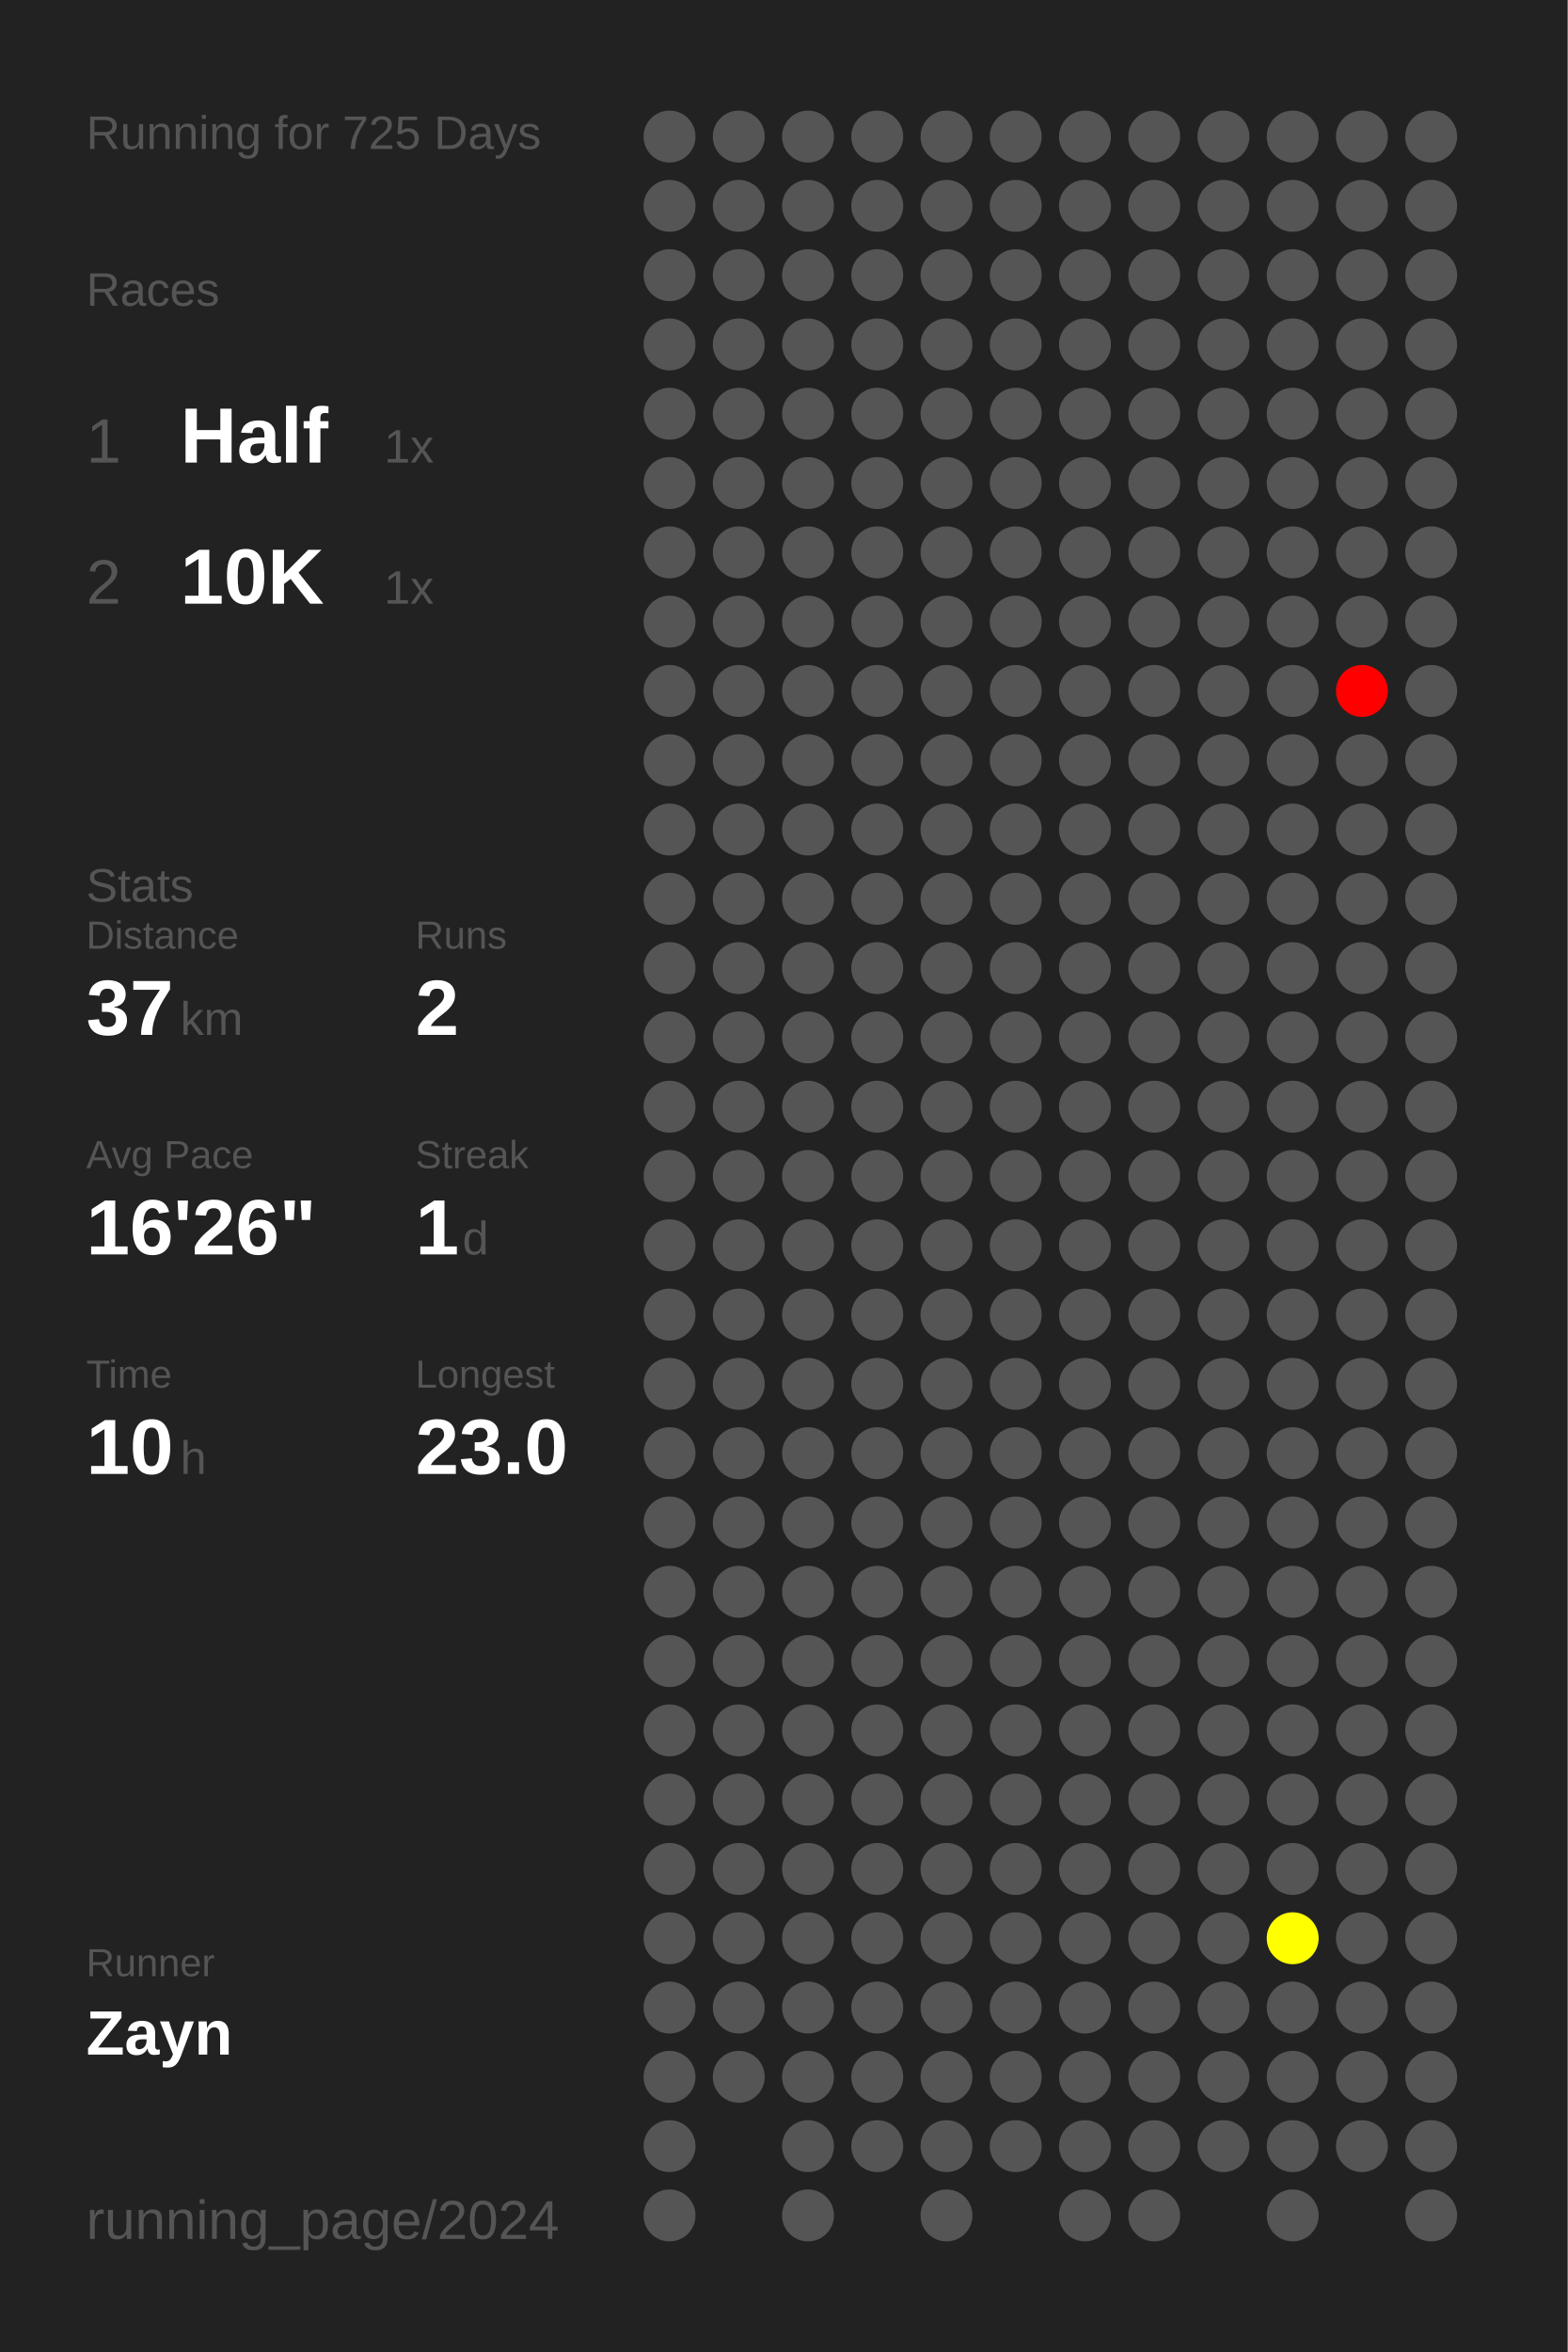
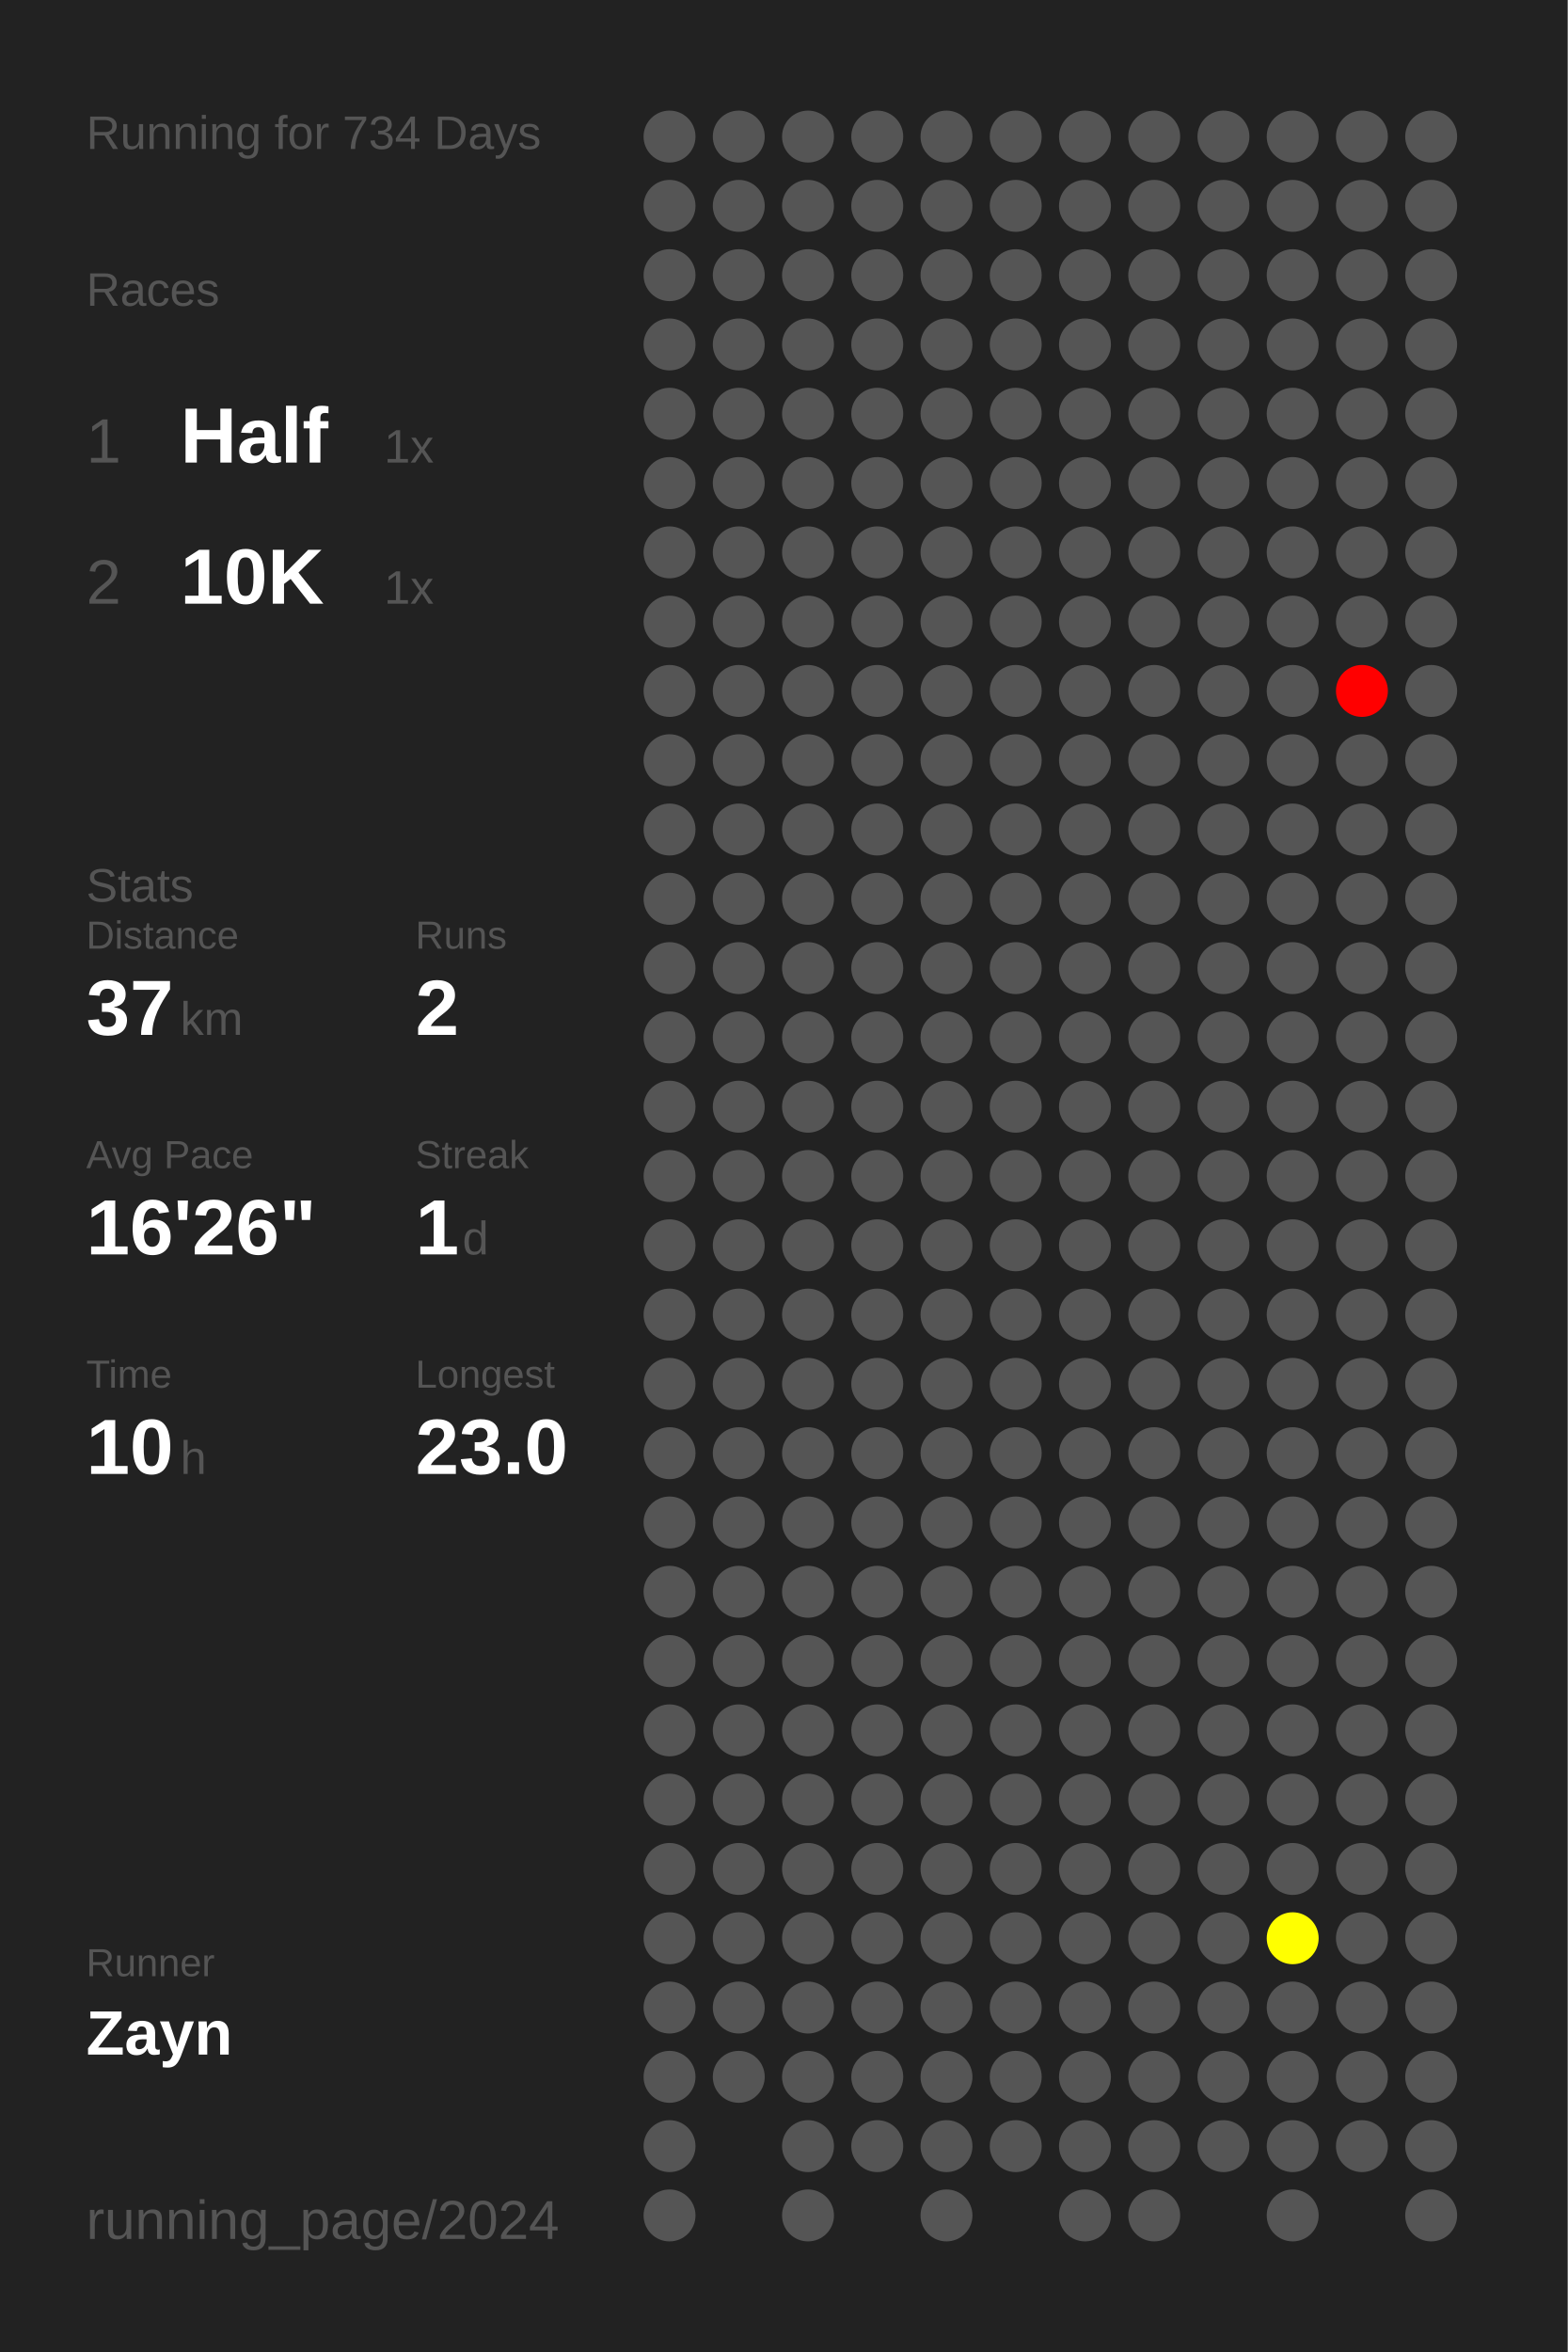
<svg xmlns="http://www.w3.org/2000/svg" baseProfile="full" height="300mm" version="1.1" viewBox="0,0,200,300" width="200mm">
  <defs />
  <rect fill="#222222" height="300" width="200" x="0" y="0" />
-   <text fill="#555555" style="font-size:6px; font-family:Arial;" x="11" y="19">Running for 725 Days</text>
+   <text fill="#555555" style="font-size:6px; font-family:Arial;" x="11" y="19">Running for 734 Days</text>
  <text fill="#555555" style="font-size:6px; font-family:Arial;" x="11" y="39">Races</text>
  <text fill="#555555" style="font-size:8px; font-family:Arial;" x="11" y="59">1</text>
  <text fill="#FFFFFF" style="font-size:10px; font-family:Arial; font-weight:bold;" x="23" y="59">Half</text>
  <text fill="#555555" style="font-size:6px; font-family:Arial;" x="49" y="59">1x</text>
  <text fill="#555555" style="font-size:8px; font-family:Arial;" x="11" y="77">2</text>
  <text fill="#FFFFFF" style="font-size:10px; font-family:Arial; font-weight:bold;" x="23" y="77">10K</text>
  <text fill="#555555" style="font-size:6px; font-family:Arial;" x="49" y="77">1x</text>
  <text fill="#555555" style="font-size:6px; font-family:Arial;" x="11" y="115">Stats</text>
  <text fill="#555555" style="font-size:5px; font-family:Arial;" x="11" y="121">Distance</text>
  <text fill="#FFFFFF" style="font-size:10px; font-family:Arial; font-weight:bold;" x="11" y="132">37</text>
  <text fill="#555555" style="font-size:6px; font-family:Arial;" x="23" y="132">km</text>
  <text fill="#555555" style="font-size:5px; font-family:Arial;" x="53" y="121">Runs</text>
  <text fill="#FFFFFF" style="font-size:10px; font-family:Arial; font-weight:bold;" x="53" y="132">2</text>
  <text fill="#555555" style="font-size:5px; font-family:Arial;" x="11" y="149">Avg Pace</text>
  <text fill="#FFFFFF" style="font-size:10px; font-family:Arial; font-weight:bold;" x="11" y="160">16'26"</text>
  <text fill="#555555" style="font-size:5px; font-family:Arial;" x="53" y="149">Streak</text>
  <text fill="#FFFFFF" style="font-size:10px; font-family:Arial; font-weight:bold;" x="53" y="160">1</text>
  <text fill="#555555" style="font-size:6px; font-family:Arial;" x="59" y="160">d</text>
  <text fill="#555555" style="font-size:5px; font-family:Arial;" x="11" y="177">Time</text>
  <text fill="#FFFFFF" style="font-size:10px; font-family:Arial; font-weight:bold;" x="11" y="188">10</text>
  <text fill="#555555" style="font-size:6px; font-family:Arial;" x="23" y="188">h</text>
  <text fill="#555555" style="font-size:5px; font-family:Arial;" x="53" y="177">Longest</text>
  <text fill="#FFFFFF" style="font-size:10px; font-family:Arial; font-weight:bold;" x="53" y="188">23.0</text>
  <text fill="#555555" style="font-size:5px; font-family:Arial;" x="11" y="252.065">Runner</text>
  <text fill="#FFFFFF" style="font-size:8px; font-family:Arial; font-weight:bold;" x="11" y="262.065">Zayn</text>
  <text fill="#555555" style="font-size:7px; font-family:Arial;" x="11" y="285.581">running_page/2024</text>
  <circle cx="85.417" cy="17.419" fill="#555555" r="3.312" />
  <circle cx="85.417" cy="26.258" fill="#555555" r="3.312" />
  <circle cx="85.417" cy="35.097" fill="#555555" r="3.312" />
  <circle cx="85.417" cy="43.935" fill="#555555" r="3.312" />
  <circle cx="85.417" cy="52.774" fill="#555555" r="3.312" />
  <circle cx="85.417" cy="61.613" fill="#555555" r="3.312" />
  <circle cx="85.417" cy="70.452" fill="#555555" r="3.312" />
  <circle cx="85.417" cy="79.29" fill="#555555" r="3.312" />
  <circle cx="85.417" cy="88.129" fill="#555555" r="3.312" />
  <circle cx="85.417" cy="96.968" fill="#555555" r="3.312" />
  <circle cx="85.417" cy="105.806" fill="#555555" r="3.312" />
  <circle cx="85.417" cy="114.645" fill="#555555" r="3.312" />
  <circle cx="85.417" cy="123.484" fill="#555555" r="3.312" />
  <circle cx="85.417" cy="132.323" fill="#555555" r="3.312" />
  <circle cx="85.417" cy="141.161" fill="#555555" r="3.312" />
  <circle cx="85.417" cy="150" fill="#555555" r="3.312" />
  <circle cx="85.417" cy="158.839" fill="#555555" r="3.312" />
  <circle cx="85.417" cy="167.677" fill="#555555" r="3.312" />
  <circle cx="85.417" cy="176.516" fill="#555555" r="3.312" />
  <circle cx="85.417" cy="185.355" fill="#555555" r="3.312" />
  <circle cx="85.417" cy="194.194" fill="#555555" r="3.312" />
  <circle cx="85.417" cy="203.032" fill="#555555" r="3.312" />
  <circle cx="85.417" cy="211.871" fill="#555555" r="3.312" />
  <circle cx="85.417" cy="220.71" fill="#555555" r="3.312" />
  <circle cx="85.417" cy="229.548" fill="#555555" r="3.312" />
  <circle cx="85.417" cy="238.387" fill="#555555" r="3.312" />
  <circle cx="85.417" cy="247.226" fill="#555555" r="3.312" />
  <circle cx="85.417" cy="256.065" fill="#555555" r="3.312" />
  <circle cx="85.417" cy="264.903" fill="#555555" r="3.312" />
  <circle cx="85.417" cy="273.742" fill="#555555" r="3.312" />
  <circle cx="85.417" cy="282.581" fill="#555555" r="3.312" />
  <circle cx="94.25" cy="17.419" fill="#555555" r="3.312" />
  <circle cx="94.25" cy="26.258" fill="#555555" r="3.312" />
  <circle cx="94.25" cy="35.097" fill="#555555" r="3.312" />
  <circle cx="94.25" cy="43.935" fill="#555555" r="3.312" />
  <circle cx="94.25" cy="52.774" fill="#555555" r="3.312" />
  <circle cx="94.25" cy="61.613" fill="#555555" r="3.312" />
  <circle cx="94.25" cy="70.452" fill="#555555" r="3.312" />
  <circle cx="94.25" cy="79.29" fill="#555555" r="3.312" />
  <circle cx="94.25" cy="88.129" fill="#555555" r="3.312" />
  <circle cx="94.25" cy="96.968" fill="#555555" r="3.312" />
  <circle cx="94.25" cy="105.806" fill="#555555" r="3.312" />
  <circle cx="94.25" cy="114.645" fill="#555555" r="3.312" />
  <circle cx="94.25" cy="123.484" fill="#555555" r="3.312" />
  <circle cx="94.25" cy="132.323" fill="#555555" r="3.312" />
  <circle cx="94.25" cy="141.161" fill="#555555" r="3.312" />
  <circle cx="94.25" cy="150" fill="#555555" r="3.312" />
  <circle cx="94.25" cy="158.839" fill="#555555" r="3.312" />
  <circle cx="94.25" cy="167.677" fill="#555555" r="3.312" />
  <circle cx="94.25" cy="176.516" fill="#555555" r="3.312" />
  <circle cx="94.25" cy="185.355" fill="#555555" r="3.312" />
  <circle cx="94.25" cy="194.194" fill="#555555" r="3.312" />
  <circle cx="94.25" cy="203.032" fill="#555555" r="3.312" />
  <circle cx="94.25" cy="211.871" fill="#555555" r="3.312" />
  <circle cx="94.25" cy="220.71" fill="#555555" r="3.312" />
  <circle cx="94.25" cy="229.548" fill="#555555" r="3.312" />
  <circle cx="94.25" cy="238.387" fill="#555555" r="3.312" />
  <circle cx="94.25" cy="247.226" fill="#555555" r="3.312" />
  <circle cx="94.25" cy="256.065" fill="#555555" r="3.312" />
  <circle cx="94.25" cy="264.903" fill="#555555" r="3.312" />
  <circle cx="103.083" cy="17.419" fill="#555555" r="3.312" />
  <circle cx="103.083" cy="26.258" fill="#555555" r="3.312" />
  <circle cx="103.083" cy="35.097" fill="#555555" r="3.312" />
  <circle cx="103.083" cy="43.935" fill="#555555" r="3.312" />
  <circle cx="103.083" cy="52.774" fill="#555555" r="3.312" />
  <circle cx="103.083" cy="61.613" fill="#555555" r="3.312" />
  <circle cx="103.083" cy="70.452" fill="#555555" r="3.312" />
  <circle cx="103.083" cy="79.29" fill="#555555" r="3.312" />
  <circle cx="103.083" cy="88.129" fill="#555555" r="3.312" />
  <circle cx="103.083" cy="96.968" fill="#555555" r="3.312" />
  <circle cx="103.083" cy="105.806" fill="#555555" r="3.312" />
  <circle cx="103.083" cy="114.645" fill="#555555" r="3.312" />
  <circle cx="103.083" cy="123.484" fill="#555555" r="3.312" />
  <circle cx="103.083" cy="132.323" fill="#555555" r="3.312" />
  <circle cx="103.083" cy="141.161" fill="#555555" r="3.312" />
  <circle cx="103.083" cy="150" fill="#555555" r="3.312" />
  <circle cx="103.083" cy="158.839" fill="#555555" r="3.312" />
  <circle cx="103.083" cy="167.677" fill="#555555" r="3.312" />
  <circle cx="103.083" cy="176.516" fill="#555555" r="3.312" />
  <circle cx="103.083" cy="185.355" fill="#555555" r="3.312" />
  <circle cx="103.083" cy="194.194" fill="#555555" r="3.312" />
  <circle cx="103.083" cy="203.032" fill="#555555" r="3.312" />
  <circle cx="103.083" cy="211.871" fill="#555555" r="3.312" />
  <circle cx="103.083" cy="220.71" fill="#555555" r="3.312" />
  <circle cx="103.083" cy="229.548" fill="#555555" r="3.312" />
  <circle cx="103.083" cy="238.387" fill="#555555" r="3.312" />
  <circle cx="103.083" cy="247.226" fill="#555555" r="3.312" />
  <circle cx="103.083" cy="256.065" fill="#555555" r="3.312" />
  <circle cx="103.083" cy="264.903" fill="#555555" r="3.312" />
  <circle cx="103.083" cy="273.742" fill="#555555" r="3.312" />
  <circle cx="103.083" cy="282.581" fill="#555555" r="3.312" />
  <circle cx="111.917" cy="17.419" fill="#555555" r="3.312" />
  <circle cx="111.917" cy="26.258" fill="#555555" r="3.312" />
  <circle cx="111.917" cy="35.097" fill="#555555" r="3.312" />
  <circle cx="111.917" cy="43.935" fill="#555555" r="3.312" />
  <circle cx="111.917" cy="52.774" fill="#555555" r="3.312" />
  <circle cx="111.917" cy="61.613" fill="#555555" r="3.312" />
  <circle cx="111.917" cy="70.452" fill="#555555" r="3.312" />
  <circle cx="111.917" cy="79.29" fill="#555555" r="3.312" />
  <circle cx="111.917" cy="88.129" fill="#555555" r="3.312" />
  <circle cx="111.917" cy="96.968" fill="#555555" r="3.312" />
  <circle cx="111.917" cy="105.806" fill="#555555" r="3.312" />
  <circle cx="111.917" cy="114.645" fill="#555555" r="3.312" />
  <circle cx="111.917" cy="123.484" fill="#555555" r="3.312" />
  <circle cx="111.917" cy="132.323" fill="#555555" r="3.312" />
  <circle cx="111.917" cy="141.161" fill="#555555" r="3.312" />
  <circle cx="111.917" cy="150" fill="#555555" r="3.312" />
  <circle cx="111.917" cy="158.839" fill="#555555" r="3.312" />
  <circle cx="111.917" cy="167.677" fill="#555555" r="3.312" />
  <circle cx="111.917" cy="176.516" fill="#555555" r="3.312" />
  <circle cx="111.917" cy="185.355" fill="#555555" r="3.312" />
  <circle cx="111.917" cy="194.194" fill="#555555" r="3.312" />
  <circle cx="111.917" cy="203.032" fill="#555555" r="3.312" />
  <circle cx="111.917" cy="211.871" fill="#555555" r="3.312" />
  <circle cx="111.917" cy="220.71" fill="#555555" r="3.312" />
  <circle cx="111.917" cy="229.548" fill="#555555" r="3.312" />
  <circle cx="111.917" cy="238.387" fill="#555555" r="3.312" />
  <circle cx="111.917" cy="247.226" fill="#555555" r="3.312" />
  <circle cx="111.917" cy="256.065" fill="#555555" r="3.312" />
  <circle cx="111.917" cy="264.903" fill="#555555" r="3.312" />
  <circle cx="111.917" cy="273.742" fill="#555555" r="3.312" />
  <circle cx="120.75" cy="17.419" fill="#555555" r="3.312" />
  <circle cx="120.75" cy="26.258" fill="#555555" r="3.312" />
  <circle cx="120.75" cy="35.097" fill="#555555" r="3.312" />
  <circle cx="120.75" cy="43.935" fill="#555555" r="3.312" />
  <circle cx="120.75" cy="52.774" fill="#555555" r="3.312" />
  <circle cx="120.75" cy="61.613" fill="#555555" r="3.312" />
  <circle cx="120.75" cy="70.452" fill="#555555" r="3.312" />
  <circle cx="120.75" cy="79.29" fill="#555555" r="3.312" />
  <circle cx="120.75" cy="88.129" fill="#555555" r="3.312" />
  <circle cx="120.75" cy="96.968" fill="#555555" r="3.312" />
  <circle cx="120.75" cy="105.806" fill="#555555" r="3.312" />
  <circle cx="120.75" cy="114.645" fill="#555555" r="3.312" />
  <circle cx="120.75" cy="123.484" fill="#555555" r="3.312" />
  <circle cx="120.75" cy="132.323" fill="#555555" r="3.312" />
  <circle cx="120.75" cy="141.161" fill="#555555" r="3.312" />
  <circle cx="120.75" cy="150" fill="#555555" r="3.312" />
  <circle cx="120.75" cy="158.839" fill="#555555" r="3.312" />
  <circle cx="120.75" cy="167.677" fill="#555555" r="3.312" />
  <circle cx="120.75" cy="176.516" fill="#555555" r="3.312" />
  <circle cx="120.75" cy="185.355" fill="#555555" r="3.312" />
  <circle cx="120.75" cy="194.194" fill="#555555" r="3.312" />
  <circle cx="120.75" cy="203.032" fill="#555555" r="3.312" />
  <circle cx="120.75" cy="211.871" fill="#555555" r="3.312" />
  <circle cx="120.75" cy="220.71" fill="#555555" r="3.312" />
  <circle cx="120.75" cy="229.548" fill="#555555" r="3.312" />
  <circle cx="120.75" cy="238.387" fill="#555555" r="3.312" />
  <circle cx="120.75" cy="247.226" fill="#555555" r="3.312" />
  <circle cx="120.75" cy="256.065" fill="#555555" r="3.312" />
  <circle cx="120.75" cy="264.903" fill="#555555" r="3.312" />
  <circle cx="120.75" cy="273.742" fill="#555555" r="3.312" />
  <circle cx="120.75" cy="282.581" fill="#555555" r="3.312" />
  <circle cx="129.583" cy="17.419" fill="#555555" r="3.312" />
  <circle cx="129.583" cy="26.258" fill="#555555" r="3.312" />
  <circle cx="129.583" cy="35.097" fill="#555555" r="3.312" />
  <circle cx="129.583" cy="43.935" fill="#555555" r="3.312" />
  <circle cx="129.583" cy="52.774" fill="#555555" r="3.312" />
  <circle cx="129.583" cy="61.613" fill="#555555" r="3.312" />
  <circle cx="129.583" cy="70.452" fill="#555555" r="3.312" />
  <circle cx="129.583" cy="79.29" fill="#555555" r="3.312" />
  <circle cx="129.583" cy="88.129" fill="#555555" r="3.312" />
  <circle cx="129.583" cy="96.968" fill="#555555" r="3.312" />
  <circle cx="129.583" cy="105.806" fill="#555555" r="3.312" />
  <circle cx="129.583" cy="114.645" fill="#555555" r="3.312" />
  <circle cx="129.583" cy="123.484" fill="#555555" r="3.312" />
  <circle cx="129.583" cy="132.323" fill="#555555" r="3.312" />
  <circle cx="129.583" cy="141.161" fill="#555555" r="3.312" />
  <circle cx="129.583" cy="150" fill="#555555" r="3.312" />
  <circle cx="129.583" cy="158.839" fill="#555555" r="3.312" />
  <circle cx="129.583" cy="167.677" fill="#555555" r="3.312" />
  <circle cx="129.583" cy="176.516" fill="#555555" r="3.312" />
  <circle cx="129.583" cy="185.355" fill="#555555" r="3.312" />
  <circle cx="129.583" cy="194.194" fill="#555555" r="3.312" />
  <circle cx="129.583" cy="203.032" fill="#555555" r="3.312" />
  <circle cx="129.583" cy="211.871" fill="#555555" r="3.312" />
  <circle cx="129.583" cy="220.71" fill="#555555" r="3.312" />
  <circle cx="129.583" cy="229.548" fill="#555555" r="3.312" />
  <circle cx="129.583" cy="238.387" fill="#555555" r="3.312" />
  <circle cx="129.583" cy="247.226" fill="#555555" r="3.312" />
  <circle cx="129.583" cy="256.065" fill="#555555" r="3.312" />
  <circle cx="129.583" cy="264.903" fill="#555555" r="3.312" />
  <circle cx="129.583" cy="273.742" fill="#555555" r="3.312" />
  <circle cx="138.417" cy="17.419" fill="#555555" r="3.312" />
  <circle cx="138.417" cy="26.258" fill="#555555" r="3.312" />
  <circle cx="138.417" cy="35.097" fill="#555555" r="3.312" />
  <circle cx="138.417" cy="43.935" fill="#555555" r="3.312" />
  <circle cx="138.417" cy="52.774" fill="#555555" r="3.312" />
  <circle cx="138.417" cy="61.613" fill="#555555" r="3.312" />
  <circle cx="138.417" cy="70.452" fill="#555555" r="3.312" />
  <circle cx="138.417" cy="79.29" fill="#555555" r="3.312" />
  <circle cx="138.417" cy="88.129" fill="#555555" r="3.312" />
  <circle cx="138.417" cy="96.968" fill="#555555" r="3.312" />
  <circle cx="138.417" cy="105.806" fill="#555555" r="3.312" />
  <circle cx="138.417" cy="114.645" fill="#555555" r="3.312" />
  <circle cx="138.417" cy="123.484" fill="#555555" r="3.312" />
  <circle cx="138.417" cy="132.323" fill="#555555" r="3.312" />
  <circle cx="138.417" cy="141.161" fill="#555555" r="3.312" />
  <circle cx="138.417" cy="150" fill="#555555" r="3.312" />
  <circle cx="138.417" cy="158.839" fill="#555555" r="3.312" />
  <circle cx="138.417" cy="167.677" fill="#555555" r="3.312" />
  <circle cx="138.417" cy="176.516" fill="#555555" r="3.312" />
  <circle cx="138.417" cy="185.355" fill="#555555" r="3.312" />
  <circle cx="138.417" cy="194.194" fill="#555555" r="3.312" />
  <circle cx="138.417" cy="203.032" fill="#555555" r="3.312" />
  <circle cx="138.417" cy="211.871" fill="#555555" r="3.312" />
  <circle cx="138.417" cy="220.71" fill="#555555" r="3.312" />
  <circle cx="138.417" cy="229.548" fill="#555555" r="3.312" />
  <circle cx="138.417" cy="238.387" fill="#555555" r="3.312" />
  <circle cx="138.417" cy="247.226" fill="#555555" r="3.312" />
  <circle cx="138.417" cy="256.065" fill="#555555" r="3.312" />
  <circle cx="138.417" cy="264.903" fill="#555555" r="3.312" />
  <circle cx="138.417" cy="273.742" fill="#555555" r="3.312" />
  <circle cx="138.417" cy="282.581" fill="#555555" r="3.312" />
  <circle cx="147.25" cy="17.419" fill="#555555" r="3.312" />
  <circle cx="147.25" cy="26.258" fill="#555555" r="3.312" />
  <circle cx="147.25" cy="35.097" fill="#555555" r="3.312" />
  <circle cx="147.25" cy="43.935" fill="#555555" r="3.312" />
  <circle cx="147.25" cy="52.774" fill="#555555" r="3.312" />
  <circle cx="147.25" cy="61.613" fill="#555555" r="3.312" />
  <circle cx="147.25" cy="70.452" fill="#555555" r="3.312" />
  <circle cx="147.25" cy="79.29" fill="#555555" r="3.312" />
  <circle cx="147.25" cy="88.129" fill="#555555" r="3.312" />
  <circle cx="147.25" cy="96.968" fill="#555555" r="3.312" />
  <circle cx="147.25" cy="105.806" fill="#555555" r="3.312" />
  <circle cx="147.25" cy="114.645" fill="#555555" r="3.312" />
  <circle cx="147.25" cy="123.484" fill="#555555" r="3.312" />
  <circle cx="147.25" cy="132.323" fill="#555555" r="3.312" />
  <circle cx="147.25" cy="141.161" fill="#555555" r="3.312" />
  <circle cx="147.25" cy="150" fill="#555555" r="3.312" />
  <circle cx="147.25" cy="158.839" fill="#555555" r="3.312" />
  <circle cx="147.25" cy="167.677" fill="#555555" r="3.312" />
  <circle cx="147.25" cy="176.516" fill="#555555" r="3.312" />
  <circle cx="147.25" cy="185.355" fill="#555555" r="3.312" />
  <circle cx="147.25" cy="194.194" fill="#555555" r="3.312" />
  <circle cx="147.25" cy="203.032" fill="#555555" r="3.312" />
  <circle cx="147.25" cy="211.871" fill="#555555" r="3.312" />
  <circle cx="147.25" cy="220.71" fill="#555555" r="3.312" />
  <circle cx="147.25" cy="229.548" fill="#555555" r="3.312" />
  <circle cx="147.25" cy="238.387" fill="#555555" r="3.312" />
  <circle cx="147.25" cy="247.226" fill="#555555" r="3.312" />
  <circle cx="147.25" cy="256.065" fill="#555555" r="3.312" />
  <circle cx="147.25" cy="264.903" fill="#555555" r="3.312" />
  <circle cx="147.25" cy="273.742" fill="#555555" r="3.312" />
  <circle cx="147.25" cy="282.581" fill="#555555" r="3.312" />
  <circle cx="156.083" cy="17.419" fill="#555555" r="3.312" />
  <circle cx="156.083" cy="26.258" fill="#555555" r="3.312" />
  <circle cx="156.083" cy="35.097" fill="#555555" r="3.312" />
  <circle cx="156.083" cy="43.935" fill="#555555" r="3.312" />
  <circle cx="156.083" cy="52.774" fill="#555555" r="3.312" />
  <circle cx="156.083" cy="61.613" fill="#555555" r="3.312" />
  <circle cx="156.083" cy="70.452" fill="#555555" r="3.312" />
  <circle cx="156.083" cy="79.29" fill="#555555" r="3.312" />
  <circle cx="156.083" cy="88.129" fill="#555555" r="3.312" />
  <circle cx="156.083" cy="96.968" fill="#555555" r="3.312" />
  <circle cx="156.083" cy="105.806" fill="#555555" r="3.312" />
  <circle cx="156.083" cy="114.645" fill="#555555" r="3.312" />
  <circle cx="156.083" cy="123.484" fill="#555555" r="3.312" />
  <circle cx="156.083" cy="132.323" fill="#555555" r="3.312" />
  <circle cx="156.083" cy="141.161" fill="#555555" r="3.312" />
  <circle cx="156.083" cy="150" fill="#555555" r="3.312" />
  <circle cx="156.083" cy="158.839" fill="#555555" r="3.312" />
  <circle cx="156.083" cy="167.677" fill="#555555" r="3.312" />
  <circle cx="156.083" cy="176.516" fill="#555555" r="3.312" />
  <circle cx="156.083" cy="185.355" fill="#555555" r="3.312" />
  <circle cx="156.083" cy="194.194" fill="#555555" r="3.312" />
  <circle cx="156.083" cy="203.032" fill="#555555" r="3.312" />
  <circle cx="156.083" cy="211.871" fill="#555555" r="3.312" />
  <circle cx="156.083" cy="220.71" fill="#555555" r="3.312" />
  <circle cx="156.083" cy="229.548" fill="#555555" r="3.312" />
  <circle cx="156.083" cy="238.387" fill="#555555" r="3.312" />
  <circle cx="156.083" cy="247.226" fill="#555555" r="3.312" />
  <circle cx="156.083" cy="256.065" fill="#555555" r="3.312" />
  <circle cx="156.083" cy="264.903" fill="#555555" r="3.312" />
  <circle cx="156.083" cy="273.742" fill="#555555" r="3.312" />
  <circle cx="164.917" cy="17.419" fill="#555555" r="3.312" />
  <circle cx="164.917" cy="26.258" fill="#555555" r="3.312" />
  <circle cx="164.917" cy="35.097" fill="#555555" r="3.312" />
  <circle cx="164.917" cy="43.935" fill="#555555" r="3.312" />
  <circle cx="164.917" cy="52.774" fill="#555555" r="3.312" />
  <circle cx="164.917" cy="61.613" fill="#555555" r="3.312" />
  <circle cx="164.917" cy="70.452" fill="#555555" r="3.312" />
  <circle cx="164.917" cy="79.29" fill="#555555" r="3.312" />
  <circle cx="164.917" cy="88.129" fill="#555555" r="3.312" />
  <circle cx="164.917" cy="96.968" fill="#555555" r="3.312" />
  <circle cx="164.917" cy="105.806" fill="#555555" r="3.312" />
  <circle cx="164.917" cy="114.645" fill="#555555" r="3.312" />
  <circle cx="164.917" cy="123.484" fill="#555555" r="3.312" />
  <circle cx="164.917" cy="132.323" fill="#555555" r="3.312" />
  <circle cx="164.917" cy="141.161" fill="#555555" r="3.312" />
  <circle cx="164.917" cy="150" fill="#555555" r="3.312" />
  <circle cx="164.917" cy="158.839" fill="#555555" r="3.312" />
  <circle cx="164.917" cy="167.677" fill="#555555" r="3.312" />
  <circle cx="164.917" cy="176.516" fill="#555555" r="3.312" />
  <circle cx="164.917" cy="185.355" fill="#555555" r="3.312" />
  <circle cx="164.917" cy="194.194" fill="#555555" r="3.312" />
  <circle cx="164.917" cy="203.032" fill="#555555" r="3.312" />
  <circle cx="164.917" cy="211.871" fill="#555555" r="3.312" />
  <circle cx="164.917" cy="220.71" fill="#555555" r="3.312" />
  <circle cx="164.917" cy="229.548" fill="#555555" r="3.312" />
  <circle cx="164.917" cy="238.387" fill="#555555" r="3.312" />
  <circle cx="164.917" cy="247.226" fill="yellow" r="3.312" />
  <circle cx="164.917" cy="256.065" fill="#555555" r="3.312" />
  <circle cx="164.917" cy="264.903" fill="#555555" r="3.312" />
  <circle cx="164.917" cy="273.742" fill="#555555" r="3.312" />
  <circle cx="164.917" cy="282.581" fill="#555555" r="3.312" />
  <circle cx="173.75" cy="17.419" fill="#555555" r="3.312" />
  <circle cx="173.75" cy="26.258" fill="#555555" r="3.312" />
  <circle cx="173.75" cy="35.097" fill="#555555" r="3.312" />
  <circle cx="173.75" cy="43.935" fill="#555555" r="3.312" />
  <circle cx="173.75" cy="52.774" fill="#555555" r="3.312" />
  <circle cx="173.75" cy="61.613" fill="#555555" r="3.312" />
  <circle cx="173.75" cy="70.452" fill="#555555" r="3.312" />
  <circle cx="173.75" cy="79.29" fill="#555555" r="3.312" />
  <circle cx="173.75" cy="88.129" fill="red" r="3.312" />
  <circle cx="173.75" cy="96.968" fill="#555555" r="3.312" />
  <circle cx="173.75" cy="105.806" fill="#555555" r="3.312" />
  <circle cx="173.75" cy="114.645" fill="#555555" r="3.312" />
  <circle cx="173.75" cy="123.484" fill="#555555" r="3.312" />
  <circle cx="173.75" cy="132.323" fill="#555555" r="3.312" />
  <circle cx="173.75" cy="141.161" fill="#555555" r="3.312" />
  <circle cx="173.75" cy="150" fill="#555555" r="3.312" />
  <circle cx="173.75" cy="158.839" fill="#555555" r="3.312" />
  <circle cx="173.75" cy="167.677" fill="#555555" r="3.312" />
  <circle cx="173.75" cy="176.516" fill="#555555" r="3.312" />
  <circle cx="173.75" cy="185.355" fill="#555555" r="3.312" />
  <circle cx="173.75" cy="194.194" fill="#555555" r="3.312" />
  <circle cx="173.75" cy="203.032" fill="#555555" r="3.312" />
  <circle cx="173.75" cy="211.871" fill="#555555" r="3.312" />
  <circle cx="173.75" cy="220.71" fill="#555555" r="3.312" />
  <circle cx="173.75" cy="229.548" fill="#555555" r="3.312" />
  <circle cx="173.75" cy="238.387" fill="#555555" r="3.312" />
  <circle cx="173.75" cy="247.226" fill="#555555" r="3.312" />
  <circle cx="173.75" cy="256.065" fill="#555555" r="3.312" />
  <circle cx="173.75" cy="264.903" fill="#555555" r="3.312" />
  <circle cx="173.75" cy="273.742" fill="#555555" r="3.312" />
  <circle cx="182.583" cy="17.419" fill="#555555" r="3.312" />
  <circle cx="182.583" cy="26.258" fill="#555555" r="3.312" />
  <circle cx="182.583" cy="35.097" fill="#555555" r="3.312" />
  <circle cx="182.583" cy="43.935" fill="#555555" r="3.312" />
  <circle cx="182.583" cy="52.774" fill="#555555" r="3.312" />
  <circle cx="182.583" cy="61.613" fill="#555555" r="3.312" />
  <circle cx="182.583" cy="70.452" fill="#555555" r="3.312" />
  <circle cx="182.583" cy="79.29" fill="#555555" r="3.312" />
  <circle cx="182.583" cy="88.129" fill="#555555" r="3.312" />
  <circle cx="182.583" cy="96.968" fill="#555555" r="3.312" />
  <circle cx="182.583" cy="105.806" fill="#555555" r="3.312" />
  <circle cx="182.583" cy="114.645" fill="#555555" r="3.312" />
  <circle cx="182.583" cy="123.484" fill="#555555" r="3.312" />
  <circle cx="182.583" cy="132.323" fill="#555555" r="3.312" />
  <circle cx="182.583" cy="141.161" fill="#555555" r="3.312" />
  <circle cx="182.583" cy="150" fill="#555555" r="3.312" />
  <circle cx="182.583" cy="158.839" fill="#555555" r="3.312" />
  <circle cx="182.583" cy="167.677" fill="#555555" r="3.312" />
  <circle cx="182.583" cy="176.516" fill="#555555" r="3.312" />
  <circle cx="182.583" cy="185.355" fill="#555555" r="3.312" />
  <circle cx="182.583" cy="194.194" fill="#555555" r="3.312" />
  <circle cx="182.583" cy="203.032" fill="#555555" r="3.312" />
  <circle cx="182.583" cy="211.871" fill="#555555" r="3.312" />
  <circle cx="182.583" cy="220.71" fill="#555555" r="3.312" />
  <circle cx="182.583" cy="229.548" fill="#555555" r="3.312" />
  <circle cx="182.583" cy="238.387" fill="#555555" r="3.312" />
  <circle cx="182.583" cy="247.226" fill="#555555" r="3.312" />
  <circle cx="182.583" cy="256.065" fill="#555555" r="3.312" />
  <circle cx="182.583" cy="264.903" fill="#555555" r="3.312" />
  <circle cx="182.583" cy="273.742" fill="#555555" r="3.312" />
  <circle cx="182.583" cy="282.581" fill="#555555" r="3.312" />
</svg>
